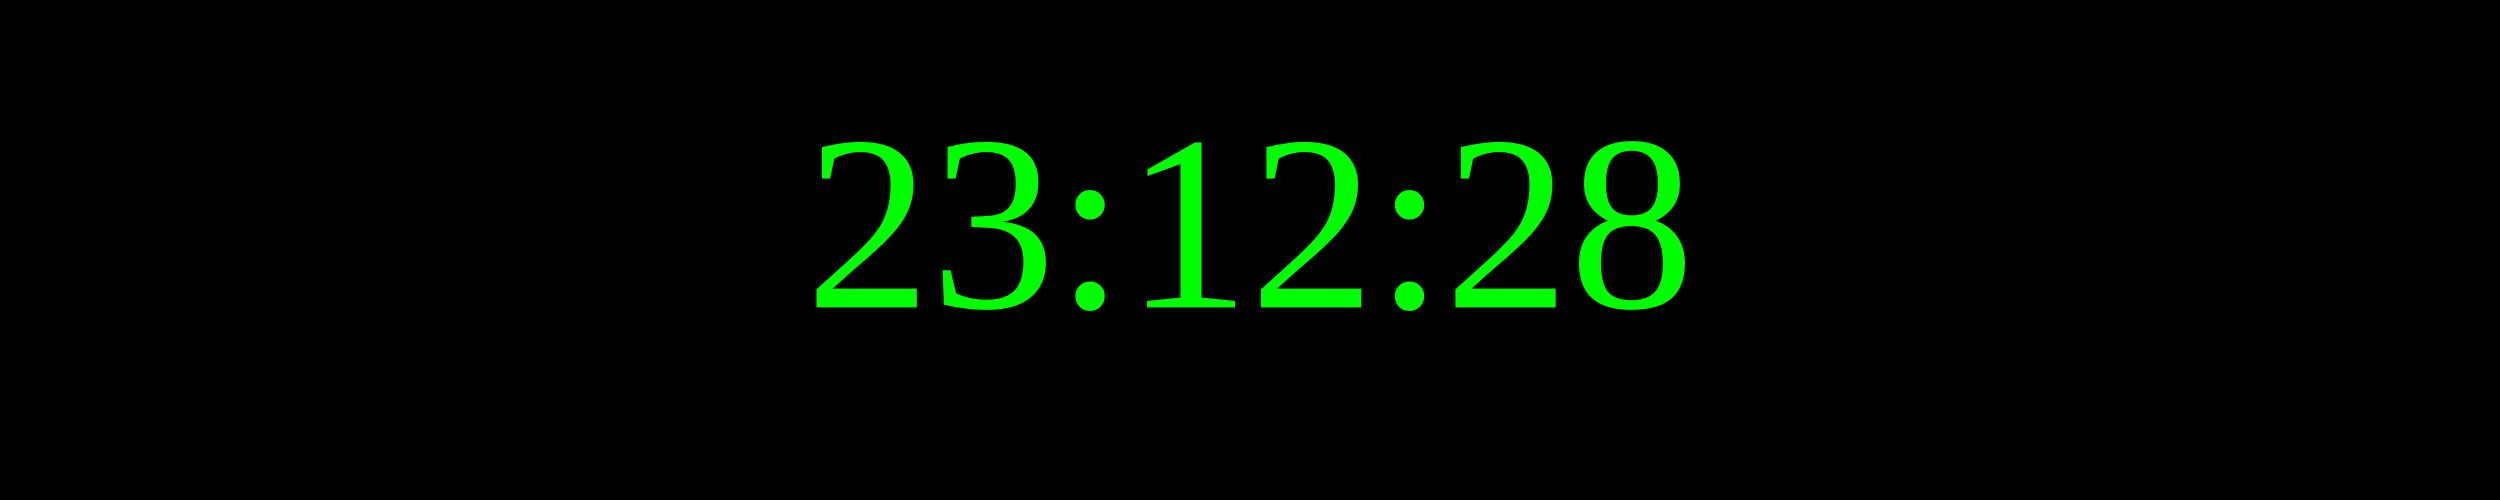
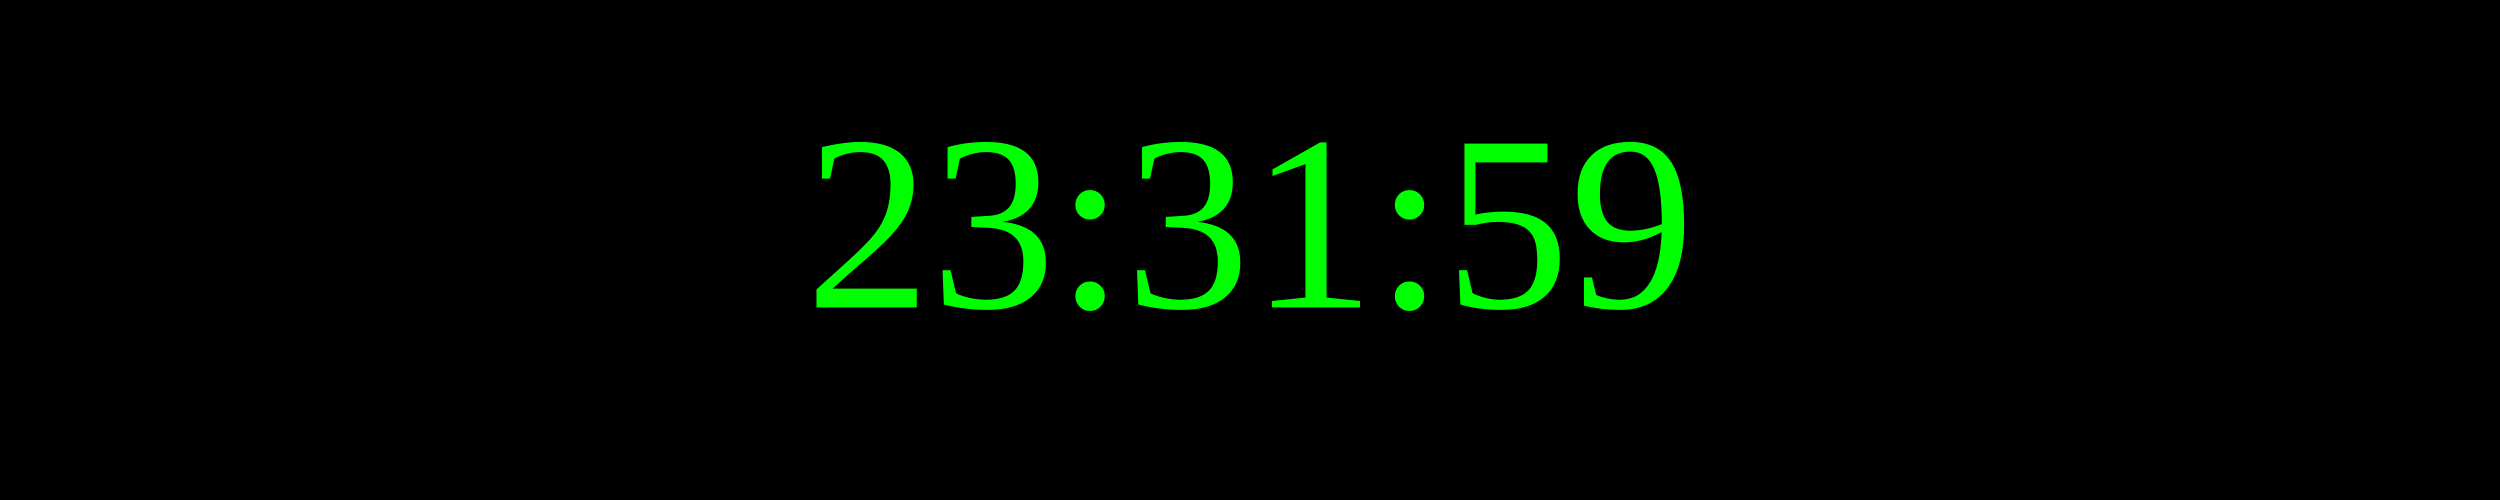
<svg xmlns="http://www.w3.org/2000/svg" width="250" height="50">
  <rect width="100%" height="100%" fill="black" />
  <text x="50%" y="50%" font-size="25" fill="lime" text-anchor="middle" dominant-baseline="middle">
- 23:12:28
+ 23:31:59
</text>
</svg>
